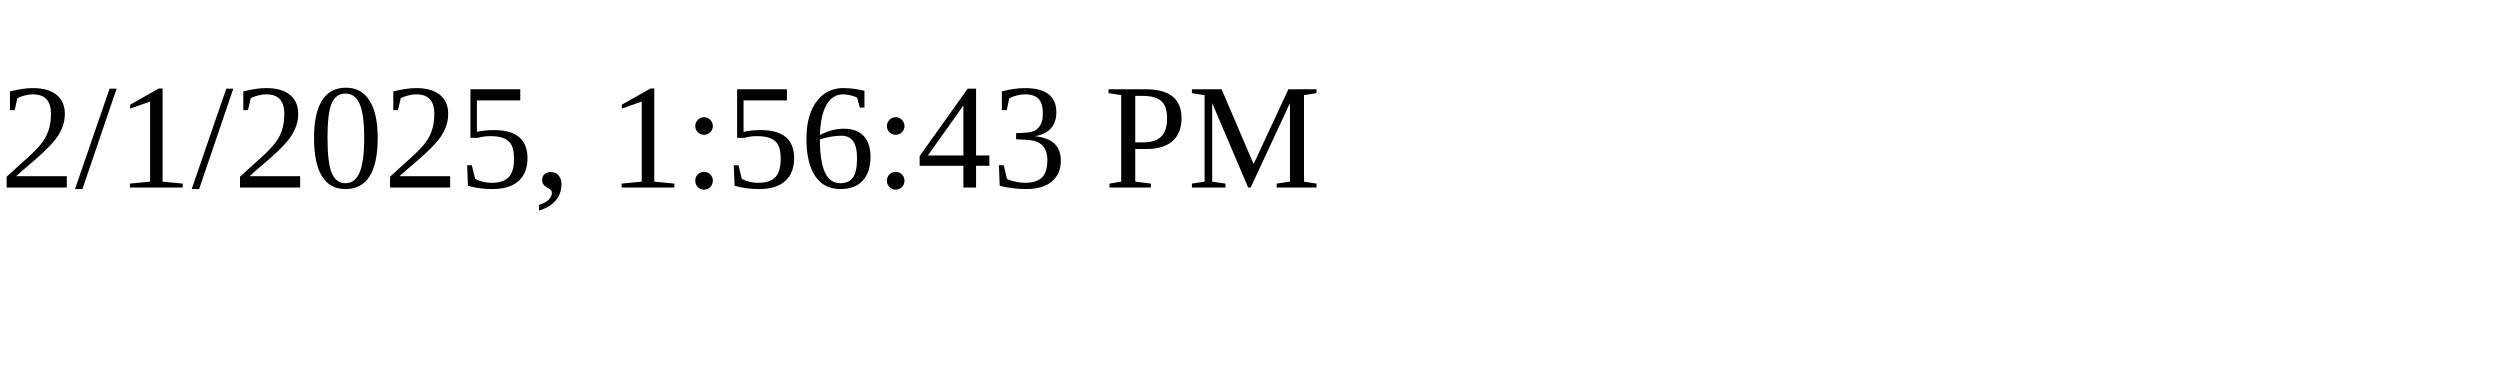
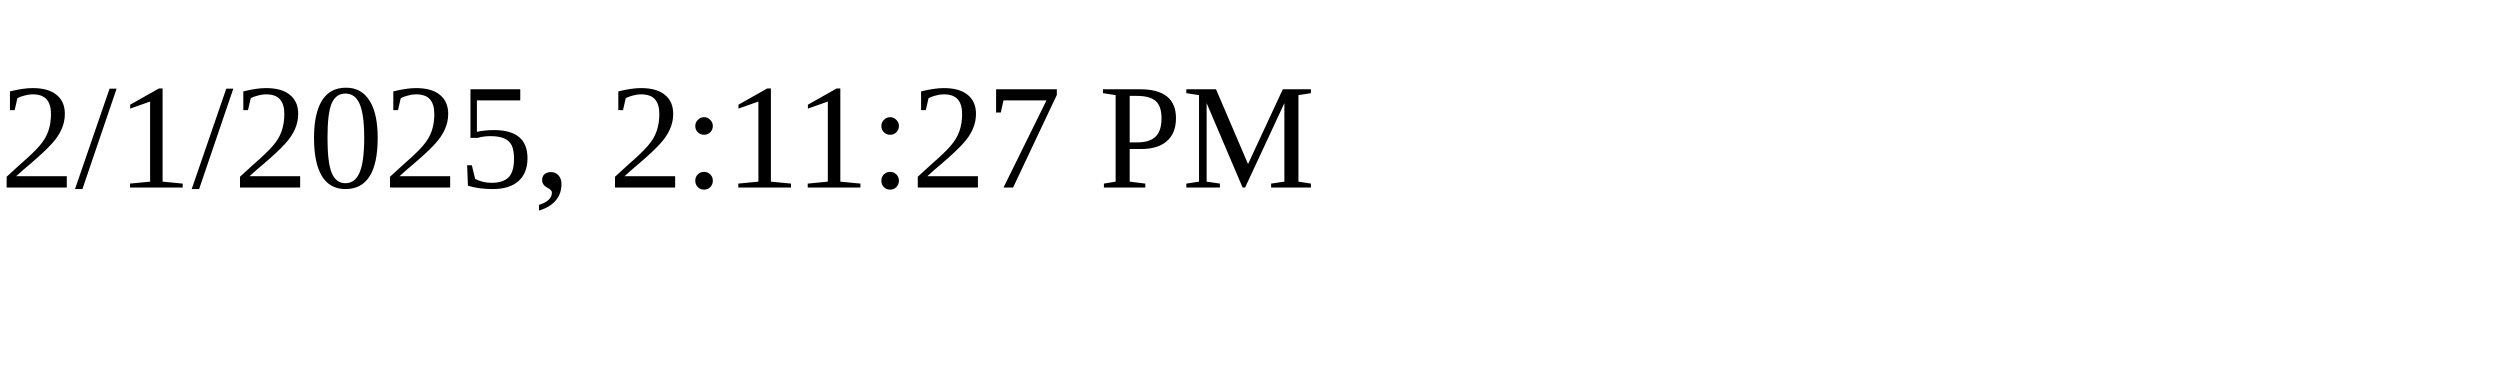
<svg xmlns="http://www.w3.org/2000/svg" height="30" width="200">
-   <text x="0" y="15">2/1/2025, 1:56:43 PM</text>
+   <text x="0" y="15">2/1/2025, 2:11:27 PM</text>
</svg>
